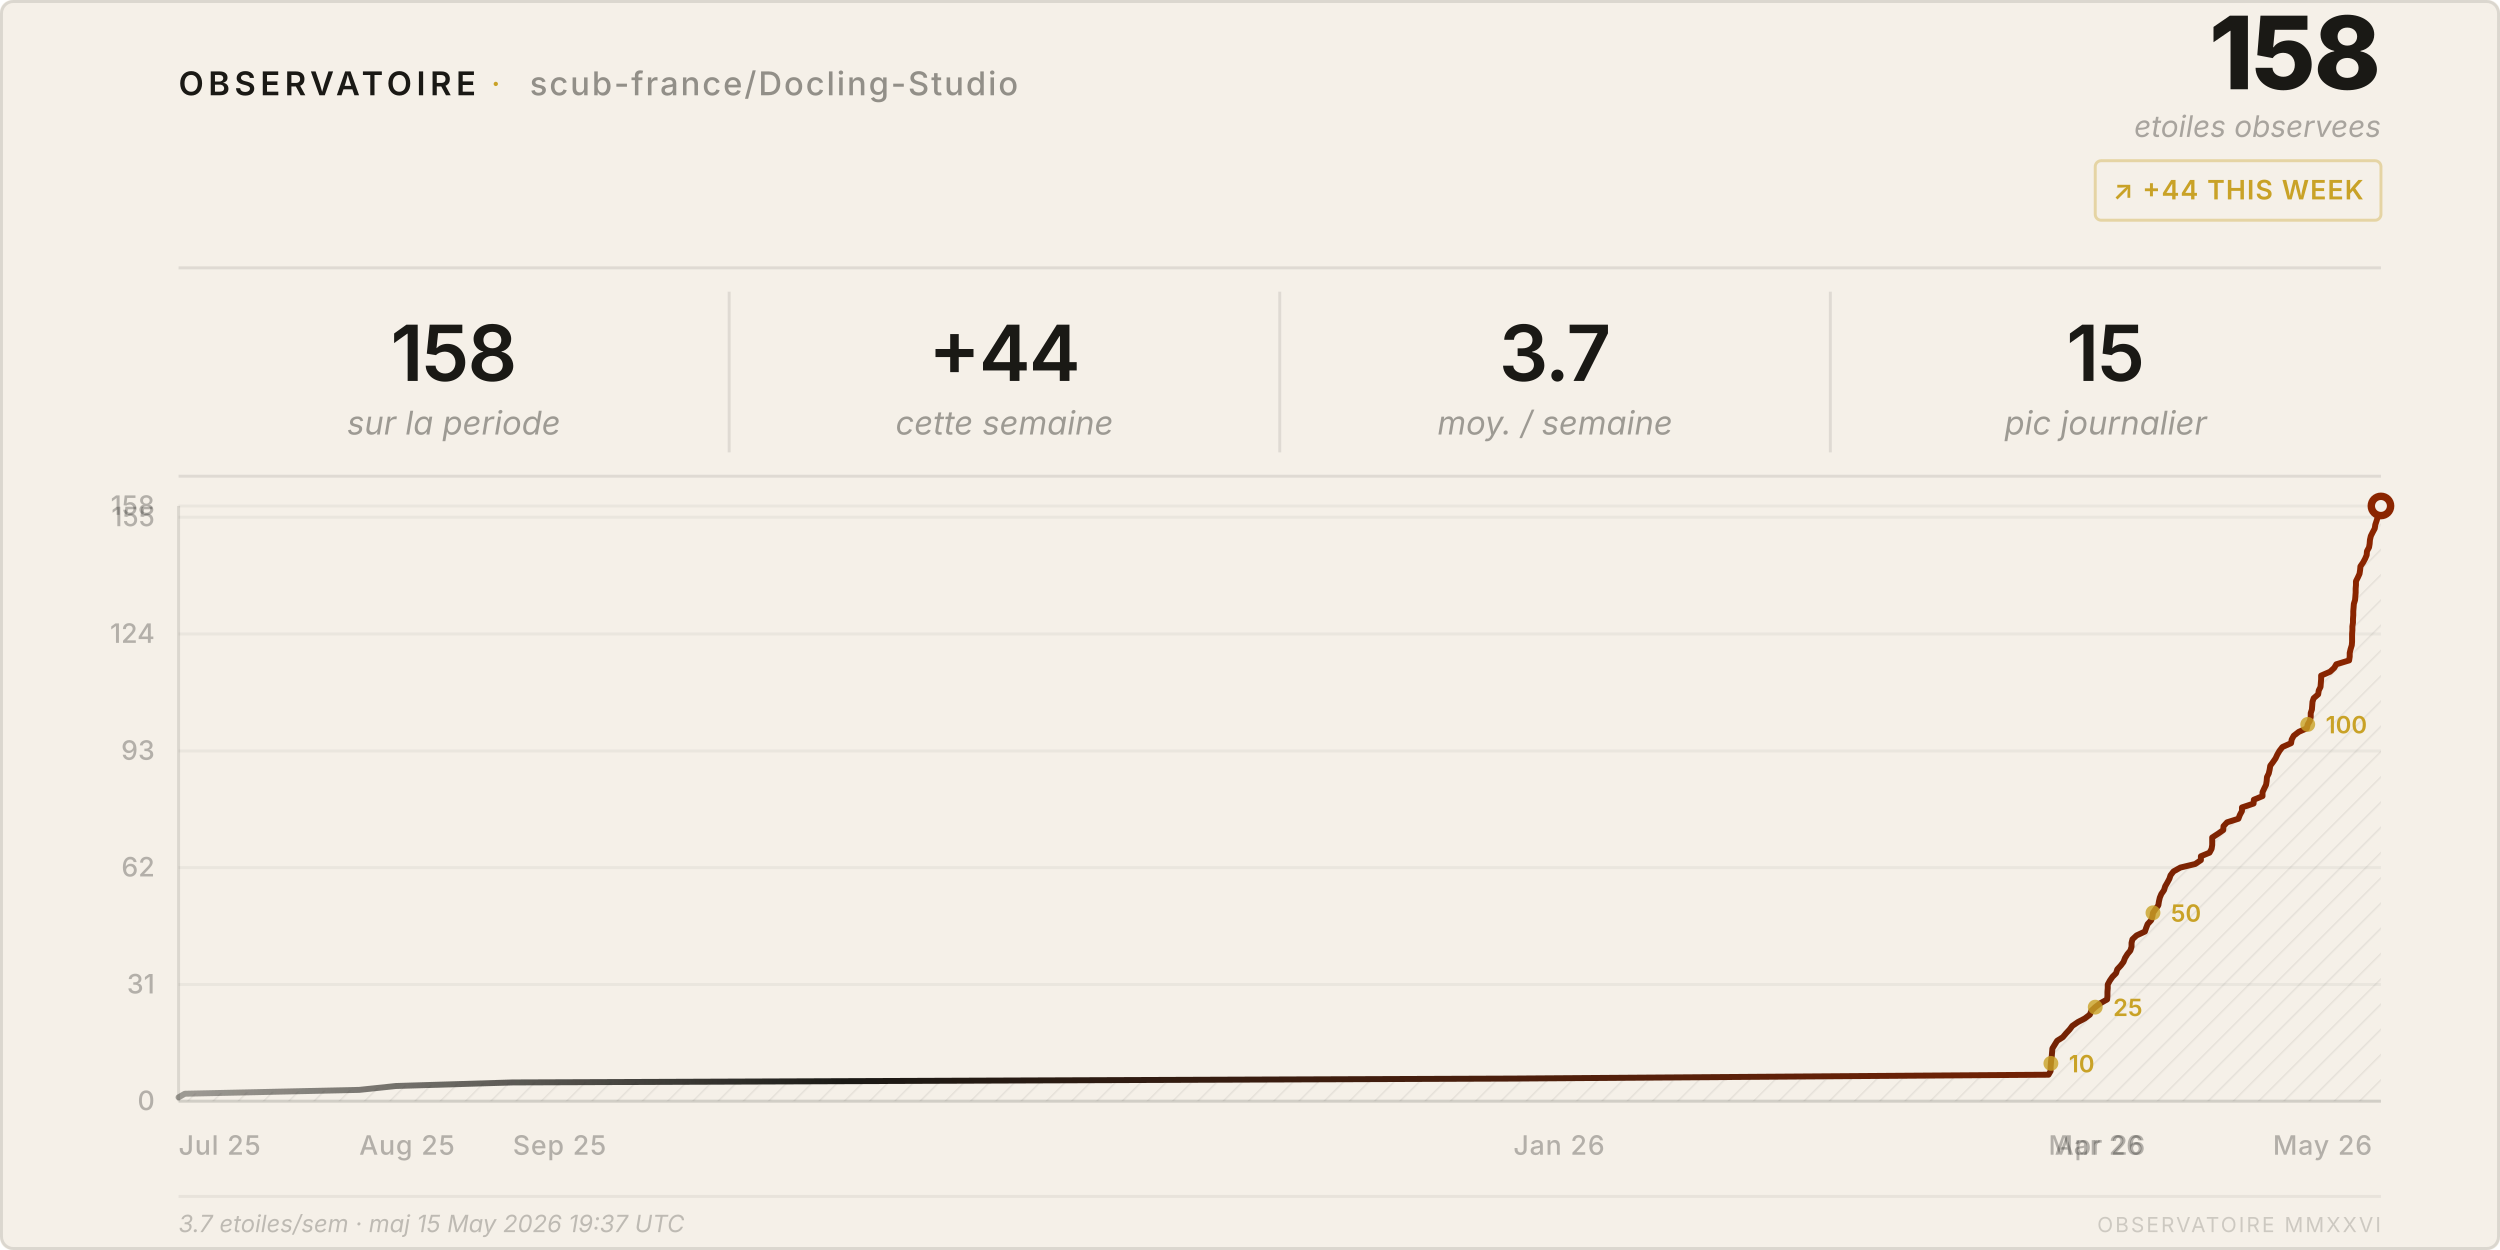
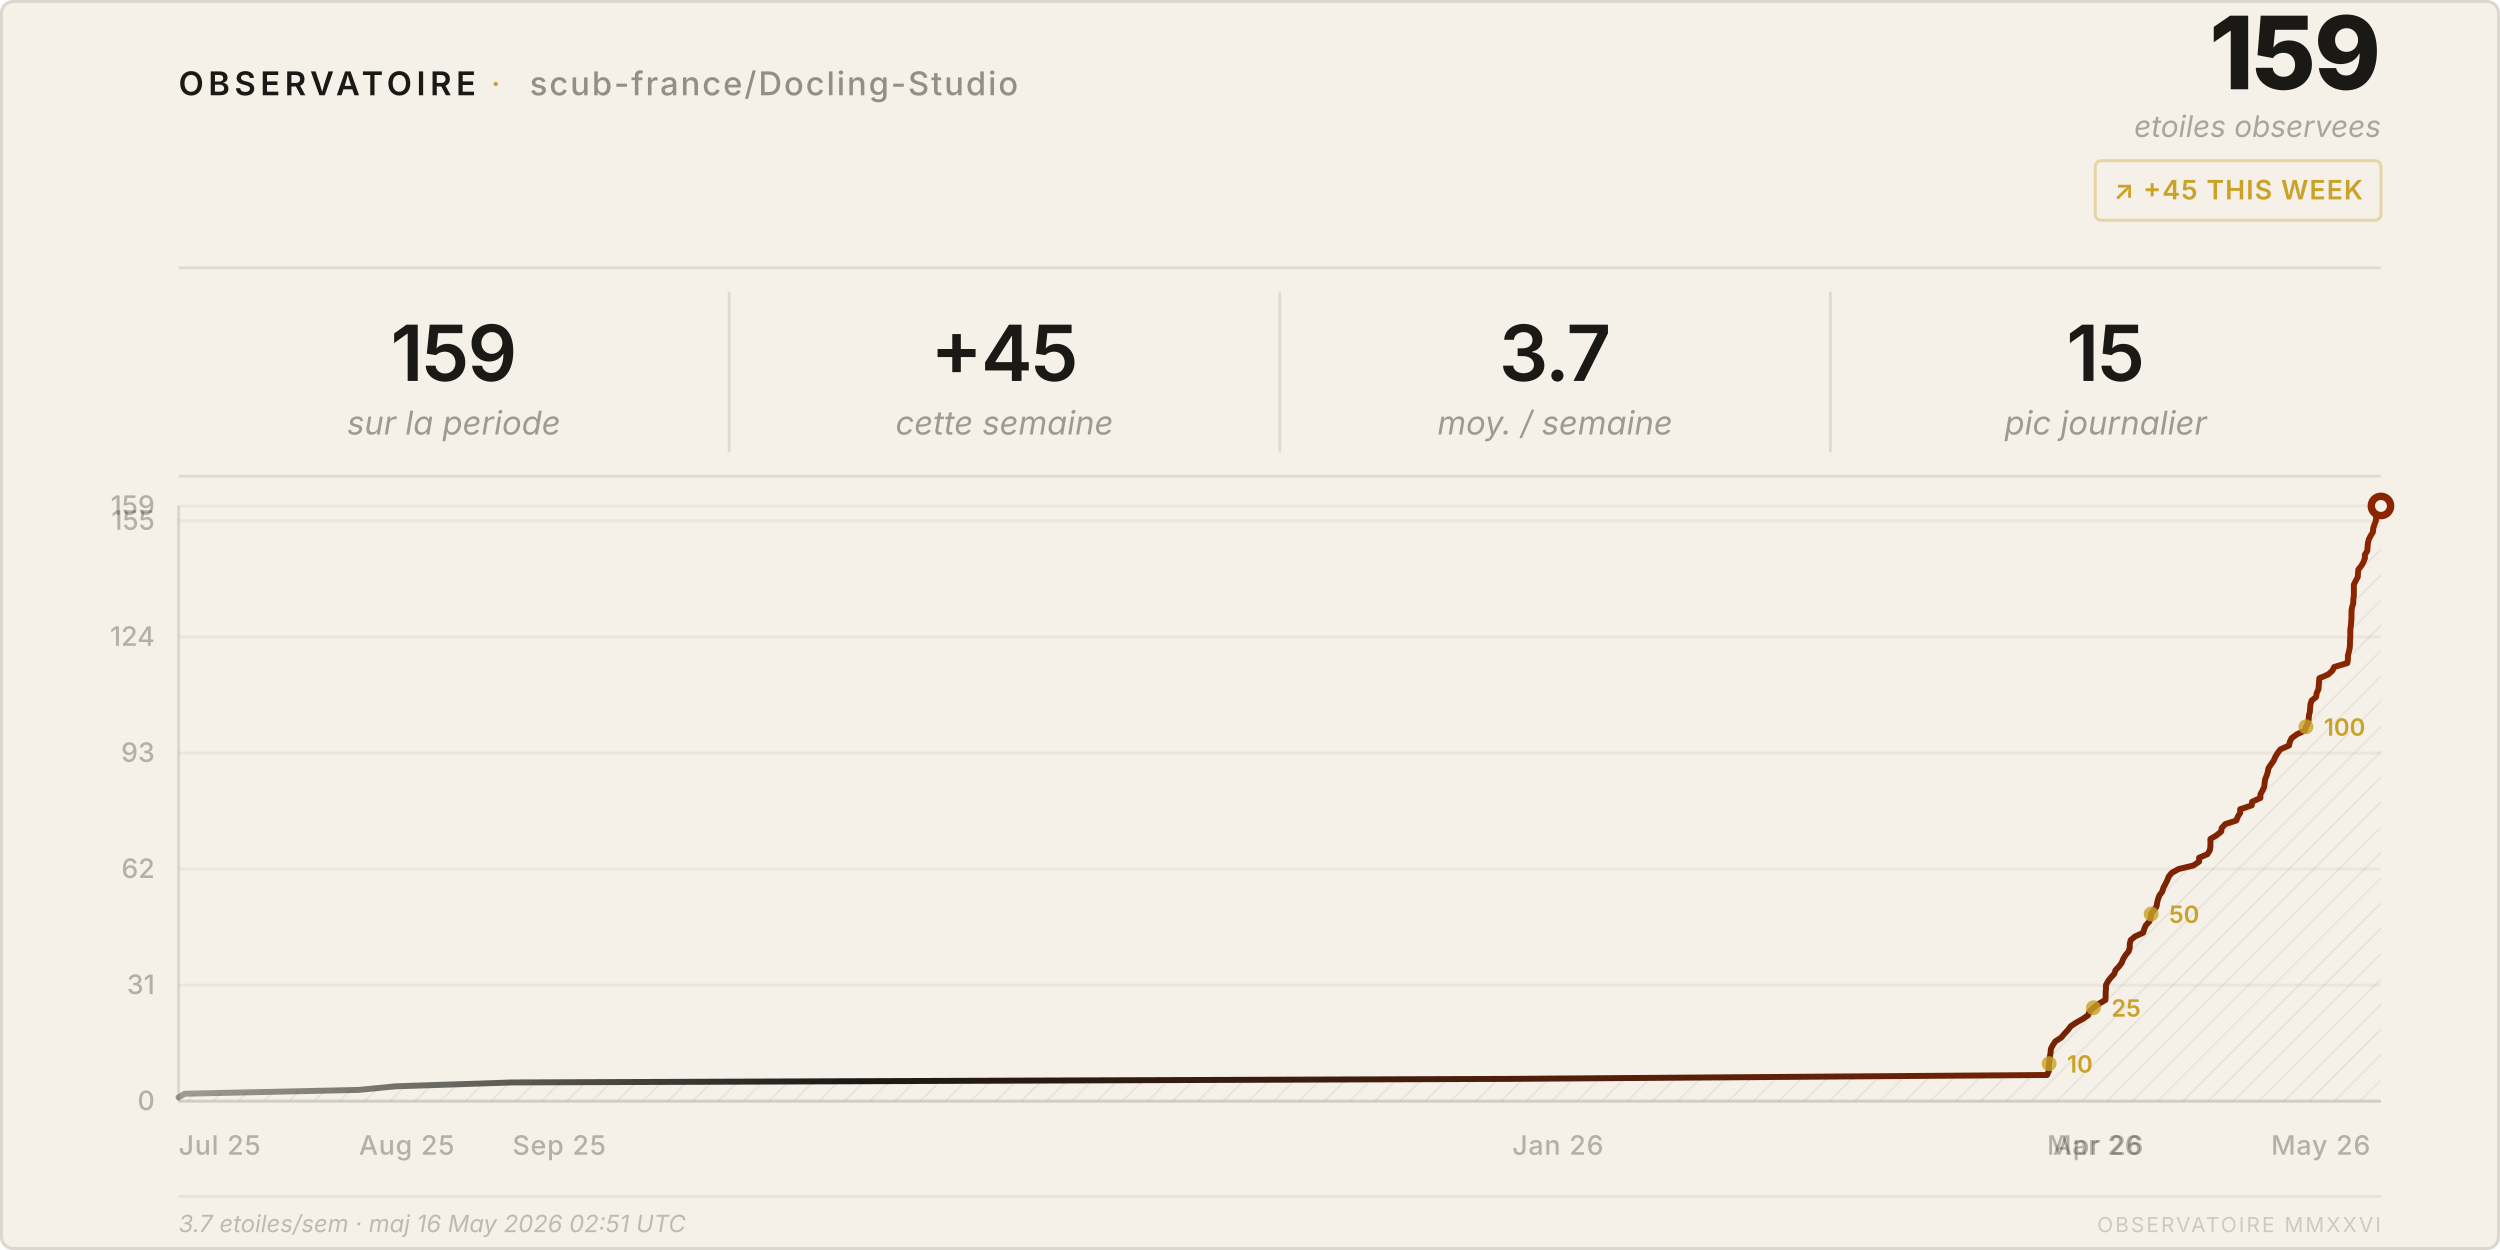
<svg xmlns="http://www.w3.org/2000/svg" viewBox="0 0 840 420" width="840" height="420">
  <style>
    text { font-family: system-ui, -apple-system, 'Segoe UI', sans-serif; }
  </style>
  <defs>
    <pattern id="h" patternUnits="userSpaceOnUse" width="6" height="6" patternTransform="rotate(45)">
      <line x1="0" y1="0" x2="0" y2="6" stroke="rgba(26,25,21,0.07)" stroke-width="1" />
    </pattern>
    <linearGradient id="lg" x1="0%" y1="0%" x2="100%" y2="0%">
      <stop offset="0%" stop-color="#1a1915" stop-opacity="0.4" />
      <stop offset="30%" stop-color="#1a1915" />
      <stop offset="100%" stop-color="#8b2500" />
    </linearGradient>
  </defs>
  <rect width="840" height="420" rx="4" fill="#f5f0e8" />
  <rect x=".5" y=".5" width="839" height="419" rx="4" fill="none" stroke="rgba(26,25,21,0.12)" />
  <text x="60" y="32" font-size="11" font-weight="600" letter-spacing="0.14em" fill="#1a1915">OBSERVATOIRE</text>
  <text x="165" y="32" font-size="11" fill="#c9a227" letter-spacing="0.08em">·</text>
  <text x="178" y="32" font-size="11" font-weight="500" letter-spacing="0.06em" fill="rgba(26,25,21,0.45)">scub-france/Docling-Studio</text>
-   <text x="800" y="30" font-size="34" font-weight="800" fill="#1a1915" text-anchor="end" letter-spacing="-0.02em">158</text>
+   <text x="800" y="30" font-size="34" font-weight="800" fill="#1a1915" text-anchor="end" letter-spacing="-0.02em">159</text>
  <text x="800" y="46" font-size="10" fill="rgba(26,25,21,0.35)" text-anchor="end" font-style="italic">etoiles observees</text>
  <rect x="704" y="54" width="96" height="20" rx="2" fill="none" stroke="rgba(201,162,39,0.35)" />
-   <text x="752" y="67" font-size="9" font-weight="600" fill="#c9a227" text-anchor="middle" letter-spacing="0.04em">↗ +44 THIS WEEK</text>
+   <text x="752" y="67" font-size="9" font-weight="600" fill="#c9a227" text-anchor="middle" letter-spacing="0.04em">↗ +45 THIS WEEK</text>
  <line x1="60" y1="90" x2="800" y2="90" stroke="rgba(26,25,21,0.1)" />
-   <text x="152.5" y="128" font-size="26" font-weight="600" fill="#1a1915" text-anchor="middle" letter-spacing="-0.02em">158</text>
+   <text x="152.5" y="128" font-size="26" font-weight="600" fill="#1a1915" text-anchor="middle" letter-spacing="-0.02em">159</text>
  <text x="152.5" y="146" font-size="11" fill="rgba(26,25,21,0.4)" text-anchor="middle" font-style="italic">sur la periode</text>
  <line x1="245.0" y1="98" x2="245.0" y2="152" stroke="rgba(26,25,21,0.1)" />
-   <text x="337.5" y="128" font-size="26" font-weight="600" fill="#1a1915" text-anchor="middle" letter-spacing="-0.02em">+44</text>
+   <text x="337.5" y="128" font-size="26" font-weight="600" fill="#1a1915" text-anchor="middle" letter-spacing="-0.02em">+45</text>
  <text x="337.5" y="146" font-size="11" fill="rgba(26,25,21,0.4)" text-anchor="middle" font-style="italic">cette semaine</text>
  <line x1="430.0" y1="98" x2="430.0" y2="152" stroke="rgba(26,25,21,0.1)" />
  <text x="522.5" y="128" font-size="26" font-weight="600" fill="#1a1915" text-anchor="middle" letter-spacing="-0.02em">3.7</text>
  <text x="522.5" y="146" font-size="11" fill="rgba(26,25,21,0.4)" text-anchor="middle" font-style="italic">moy. / semaine</text>
  <line x1="615.0" y1="98" x2="615.0" y2="152" stroke="rgba(26,25,21,0.1)" />
  <text x="707.5" y="128" font-size="26" font-weight="600" fill="#1a1915" text-anchor="middle" letter-spacing="-0.02em">15</text>
  <text x="707.5" y="146" font-size="11" fill="rgba(26,25,21,0.4)" text-anchor="middle" font-style="italic">pic journalier</text>
  <line x1="60" y1="160" x2="800" y2="160" stroke="rgba(26,25,21,0.1)" />
  <line x1="60" y1="370.0" x2="800" y2="370.0" stroke="rgba(26,25,21,0.05)" />
  <text x="52" y="373.0" font-size="9" fill="rgba(26,25,21,0.3)" text-anchor="end" font-weight="500">0</text>
-   <line x1="60" y1="330.8" x2="800" y2="330.8" stroke="rgba(26,25,21,0.05)" />
-   <text x="52" y="333.8" font-size="9" fill="rgba(26,25,21,0.3)" text-anchor="end" font-weight="500">31</text>
-   <line x1="60" y1="291.5" x2="800" y2="291.5" stroke="rgba(26,25,21,0.05)" />
-   <text x="52" y="294.5" font-size="9" fill="rgba(26,25,21,0.3)" text-anchor="end" font-weight="500">62</text>
-   <line x1="60" y1="252.3" x2="800" y2="252.3" stroke="rgba(26,25,21,0.05)" />
-   <text x="52" y="255.3" font-size="9" fill="rgba(26,25,21,0.3)" text-anchor="end" font-weight="500">93</text>
-   <line x1="60" y1="213.0" x2="800" y2="213.0" stroke="rgba(26,25,21,0.05)" />
-   <text x="52" y="216.0" font-size="9" fill="rgba(26,25,21,0.3)" text-anchor="end" font-weight="500">124</text>
-   <line x1="60" y1="173.8" x2="800" y2="173.8" stroke="rgba(26,25,21,0.05)" />
-   <text x="52" y="176.8" font-size="9" fill="rgba(26,25,21,0.3)" text-anchor="end" font-weight="500">155</text>
+   <line x1="60" y1="331.0" x2="800" y2="331.0" stroke="rgba(26,25,21,0.05)" />
+   <text x="52" y="334.0" font-size="9" fill="rgba(26,25,21,0.3)" text-anchor="end" font-weight="500">31</text>
+   <line x1="60" y1="292.0" x2="800" y2="292.0" stroke="rgba(26,25,21,0.05)" />
+   <text x="52" y="295.0" font-size="9" fill="rgba(26,25,21,0.3)" text-anchor="end" font-weight="500">62</text>
+   <line x1="60" y1="253.0" x2="800" y2="253.0" stroke="rgba(26,25,21,0.05)" />
+   <text x="52" y="256.0" font-size="9" fill="rgba(26,25,21,0.3)" text-anchor="end" font-weight="500">93</text>
+   <line x1="60" y1="214.0" x2="800" y2="214.0" stroke="rgba(26,25,21,0.05)" />
+   <text x="52" y="217.0" font-size="9" fill="rgba(26,25,21,0.3)" text-anchor="end" font-weight="500">124</text>
+   <line x1="60" y1="175.0" x2="800" y2="175.0" stroke="rgba(26,25,21,0.05)" />
+   <text x="52" y="178.0" font-size="9" fill="rgba(26,25,21,0.3)" text-anchor="end" font-weight="500">155</text>
  <line x1="60" y1="170.0" x2="800" y2="170.0" stroke="rgba(26,25,21,0.05)" />
-   <text x="52" y="173.0" font-size="9" fill="rgba(26,25,21,0.3)" text-anchor="end" font-weight="500">158</text>
+   <text x="52" y="173.0" font-size="9" fill="rgba(26,25,21,0.3)" text-anchor="end" font-weight="500">159</text>
  <text x="60.0" y="388" font-size="9" fill="rgba(26,25,21,0.3)" font-weight="500" letter-spacing="0.03em">Jul 25</text>
-   <text x="120.7" y="388" font-size="9" fill="rgba(26,25,21,0.3)" font-weight="500" letter-spacing="0.03em">Aug 25</text>
-   <text x="172.3" y="388" font-size="9" fill="rgba(26,25,21,0.3)" font-weight="500" letter-spacing="0.03em">Sep 25</text>
-   <text x="508.5" y="388" font-size="9" fill="rgba(26,25,21,0.3)" font-weight="500" letter-spacing="0.03em">Jan 26</text>
-   <text x="688.3" y="388" font-size="9" fill="rgba(26,25,21,0.3)" font-weight="500" letter-spacing="0.03em">Mar 26</text>
-   <text x="690.4" y="388" font-size="9" fill="rgba(26,25,21,0.3)" font-weight="500" letter-spacing="0.03em">Apr 26</text>
-   <text x="763.7" y="388" font-size="9" fill="rgba(26,25,21,0.3)" font-weight="500" letter-spacing="0.03em">May 26</text>
+   <text x="120.6" y="388" font-size="9" fill="rgba(26,25,21,0.3)" font-weight="500" letter-spacing="0.03em">Aug 25</text>
+   <text x="172.2" y="388" font-size="9" fill="rgba(26,25,21,0.3)" font-weight="500" letter-spacing="0.03em">Sep 25</text>
+   <text x="508.1" y="388" font-size="9" fill="rgba(26,25,21,0.3)" font-weight="500" letter-spacing="0.03em">Jan 26</text>
+   <text x="687.8" y="388" font-size="9" fill="rgba(26,25,21,0.3)" font-weight="500" letter-spacing="0.03em">Mar 26</text>
+   <text x="689.8" y="388" font-size="9" fill="rgba(26,25,21,0.3)" font-weight="500" letter-spacing="0.03em">Apr 26</text>
+   <text x="763.1" y="388" font-size="9" fill="rgba(26,25,21,0.3)" font-weight="500" letter-spacing="0.03em">May 26</text>
  <line x1="60" y1="170" x2="60" y2="370" stroke="rgba(26,25,21,0.12)" />
  <line x1="60" y1="370" x2="800" y2="370" stroke="rgba(26,25,21,0.12)" />
-   <path d="M 60.0,370 L 60.0,368.7 L 62.1,367.5 L 120.7,366.2 L 133.0,364.9 L 172.3,363.7 L 508.5,362.4 L 688.3,361.1 L 689.0,359.9 L 689.0,358.6 L 689.1,357.3 L 689.2,356.1 L 689.4,354.8 L 689.5,353.5 L 689.6,352.3 L 690.4,351.0 L 691.2,349.7 L 693.1,348.5 L 694.2,347.2 L 695.4,345.9 L 696.3,344.7 L 698.2,343.4 L 700.5,342.2 L 702.2,340.9 L 702.7,339.6 L 704.0,338.4 L 705.7,337.1 L 708.0,335.8 L 708.1,334.6 L 708.1,333.3 L 708.2,332.0 L 708.2,330.8 L 708.9,329.5 L 709.8,328.2 L 711.0,327.0 L 711.4,325.7 L 712.6,324.4 L 713.5,323.2 L 714.0,321.9 L 714.8,320.6 L 715.8,319.4 L 716.2,318.1 L 716.2,316.8 L 716.5,315.6 L 717.9,314.3 L 720.7,313.0 L 721.1,311.8 L 721.6,310.5 L 722.8,309.2 L 723.2,308.0 L 723.4,306.7 L 724.3,305.4 L 725.2,304.2 L 725.4,302.9 L 725.7,301.6 L 726.2,300.4 L 727.1,299.1 L 727.5,297.8 L 728.2,296.6 L 728.9,295.3 L 729.3,294.1 L 730.3,292.8 L 732.6,291.5 L 737.6,290.3 L 739.5,289.0 L 739.5,287.7 L 742.4,286.5 L 743.1,285.2 L 743.3,283.9 L 743.3,282.7 L 743.3,281.4 L 745.3,280.1 L 747.0,278.9 L 747.1,277.6 L 748.3,276.3 L 752.1,275.1 L 752.6,273.8 L 753.3,272.5 L 753.3,271.3 L 757.2,270.0 L 757.3,268.7 L 760.2,267.5 L 760.2,266.2 L 760.8,264.9 L 761.4,263.7 L 761.6,262.4 L 761.7,261.1 L 762.3,259.9 L 762.6,258.6 L 762.8,257.3 L 763.7,256.1 L 764.6,254.8 L 765.2,253.5 L 765.9,252.3 L 766.9,251.0 L 769.8,249.7 L 770.0,248.5 L 770.7,247.2 L 772.4,245.9 L 775.1,244.7 L 775.4,243.4 L 776.1,242.2 L 776.4,240.9 L 776.4,239.6 L 776.8,238.4 L 776.9,237.1 L 777.0,235.8 L 777.4,234.6 L 778.9,233.3 L 779.1,232.0 L 779.7,230.8 L 779.8,229.5 L 779.9,228.2 L 779.9,227.0 L 782.9,225.7 L 784.3,224.4 L 785.0,223.2 L 789.3,221.9 L 789.5,220.6 L 789.5,219.4 L 789.8,218.1 L 790.2,216.8 L 790.3,215.6 L 790.3,214.3 L 790.3,213.0 L 790.4,211.8 L 790.4,210.5 L 790.6,209.2 L 790.6,208.0 L 790.7,206.7 L 790.7,205.4 L 790.8,204.2 L 790.9,202.9 L 791.3,201.6 L 791.4,200.4 L 791.5,199.1 L 791.5,197.8 L 791.6,196.6 L 791.6,195.3 L 792.2,194.1 L 792.8,192.8 L 793.0,191.5 L 793.1,190.3 L 794.0,189.0 L 794.7,187.7 L 795.2,186.5 L 795.3,185.2 L 796.0,183.9 L 796.2,182.7 L 796.3,181.4 L 796.6,180.1 L 797.2,178.9 L 797.9,177.6 L 798.1,176.3 L 798.5,175.1 L 798.9,173.8 L 799.0,172.5 L 799.3,171.3 L 800.0,170.0 L 800.0,370 Z" fill="url(#h)" />
-   <polyline points="60.0,368.7 62.1,367.5 120.7,366.2 133.0,364.9 172.3,363.7 508.5,362.4 688.3,361.1 689.0,359.9 689.0,358.6 689.1,357.3 689.2,356.1 689.4,354.8 689.5,353.5 689.6,352.3 690.4,351.0 691.2,349.7 693.1,348.5 694.2,347.2 695.4,345.9 696.3,344.7 698.2,343.4 700.5,342.2 702.2,340.9 702.7,339.6 704.0,338.4 705.7,337.1 708.0,335.8 708.1,334.6 708.1,333.3 708.2,332.0 708.2,330.8 708.9,329.5 709.8,328.2 711.0,327.0 711.4,325.7 712.6,324.4 713.5,323.2 714.0,321.9 714.8,320.6 715.8,319.4 716.2,318.1 716.2,316.8 716.5,315.6 717.9,314.3 720.7,313.0 721.1,311.8 721.6,310.5 722.8,309.2 723.2,308.0 723.4,306.7 724.3,305.4 725.2,304.2 725.4,302.9 725.7,301.6 726.2,300.4 727.1,299.1 727.5,297.8 728.2,296.6 728.9,295.3 729.3,294.1 730.3,292.8 732.6,291.5 737.6,290.3 739.5,289.0 739.5,287.7 742.4,286.5 743.1,285.2 743.3,283.9 743.3,282.7 743.3,281.4 745.3,280.1 747.0,278.9 747.1,277.6 748.3,276.3 752.1,275.1 752.6,273.8 753.3,272.5 753.3,271.3 757.2,270.0 757.3,268.7 760.2,267.5 760.2,266.2 760.8,264.9 761.4,263.7 761.6,262.4 761.7,261.1 762.3,259.9 762.6,258.6 762.8,257.3 763.7,256.1 764.6,254.8 765.2,253.5 765.9,252.3 766.9,251.0 769.8,249.7 770.0,248.5 770.7,247.2 772.4,245.9 775.1,244.7 775.4,243.4 776.1,242.2 776.4,240.9 776.4,239.6 776.8,238.4 776.9,237.1 777.0,235.8 777.4,234.6 778.9,233.3 779.1,232.0 779.7,230.8 779.8,229.5 779.9,228.2 779.9,227.0 782.9,225.7 784.3,224.4 785.0,223.2 789.3,221.9 789.5,220.6 789.5,219.4 789.8,218.1 790.2,216.8 790.3,215.6 790.3,214.3 790.3,213.0 790.4,211.8 790.4,210.5 790.6,209.2 790.6,208.0 790.7,206.7 790.7,205.4 790.8,204.2 790.9,202.9 791.3,201.6 791.4,200.4 791.5,199.1 791.5,197.8 791.6,196.6 791.6,195.3 792.2,194.1 792.8,192.8 793.0,191.5 793.1,190.3 794.0,189.0 794.7,187.7 795.2,186.5 795.3,185.2 796.0,183.9 796.2,182.7 796.3,181.4 796.6,180.1 797.2,178.9 797.9,177.6 798.1,176.3 798.5,175.1 798.9,173.8 799.0,172.5 799.3,171.3 800.0,170.0" fill="none" stroke="url(#lg)" stroke-width="2" stroke-linejoin="round" stroke-linecap="round" />
+   <path d="M 60.0,370 L 60.0,368.7 L 62.1,367.5 L 120.6,366.2 L 132.9,365.0 L 172.2,363.7 L 508.1,362.5 L 687.8,361.2 L 688.4,359.9 L 688.4,358.7 L 688.5,357.4 L 688.6,356.2 L 688.8,354.9 L 689.0,353.6 L 689.1,352.4 L 689.8,351.1 L 690.6,349.9 L 692.6,348.6 L 693.6,347.4 L 694.8,346.1 L 695.8,344.8 L 697.6,343.6 L 699.9,342.3 L 701.6,341.1 L 702.1,339.8 L 703.4,338.6 L 705.1,337.3 L 707.4,336.0 L 707.5,334.8 L 707.5,333.5 L 707.6,332.3 L 707.6,331.0 L 708.3,329.7 L 709.2,328.5 L 710.4,327.2 L 710.8,326.0 L 712.0,324.7 L 712.9,323.5 L 713.4,322.2 L 714.2,320.9 L 715.2,319.7 L 715.6,318.4 L 715.6,317.2 L 715.9,315.9 L 717.3,314.7 L 720.1,313.4 L 720.5,312.1 L 721.0,310.9 L 722.2,309.6 L 722.6,308.4 L 722.8,307.1 L 723.7,305.8 L 724.6,304.6 L 724.8,303.3 L 725.1,302.1 L 725.6,300.8 L 726.5,299.6 L 726.9,298.3 L 727.6,297.0 L 728.2,295.8 L 728.7,294.5 L 729.7,293.3 L 732.0,292.0 L 737.0,290.8 L 738.9,289.5 L 738.9,288.2 L 741.7,287.0 L 742.5,285.7 L 742.7,284.5 L 742.7,283.2 L 742.7,281.9 L 744.7,280.7 L 746.3,279.4 L 746.5,278.2 L 747.7,276.9 L 751.4,275.7 L 751.9,274.4 L 752.7,273.1 L 752.7,271.9 L 756.6,270.6 L 756.7,269.4 L 759.5,268.1 L 759.5,266.9 L 760.2,265.6 L 760.8,264.3 L 760.9,263.1 L 761.1,261.8 L 761.6,260.6 L 762.0,259.3 L 762.2,258.1 L 763.1,256.8 L 764.0,255.5 L 764.5,254.3 L 765.3,253.0 L 766.2,251.8 L 769.1,250.5 L 769.4,249.2 L 770.0,248.0 L 771.8,246.7 L 774.4,245.5 L 774.8,244.2 L 775.5,243.0 L 775.7,241.7 L 775.8,240.4 L 776.1,239.2 L 776.2,237.9 L 776.3,236.7 L 776.7,235.4 L 778.2,234.2 L 778.4,232.9 L 779.0,231.6 L 779.1,230.4 L 779.2,229.1 L 779.3,227.9 L 782.3,226.6 L 783.7,225.3 L 784.3,224.1 L 788.7,222.8 L 788.9,221.6 L 788.9,220.3 L 789.2,219.1 L 789.5,217.8 L 789.6,216.5 L 789.6,215.3 L 789.7,214.0 L 789.7,212.8 L 789.7,211.5 L 789.9,210.3 L 790.0,209.0 L 790.1,207.7 L 790.1,206.5 L 790.1,205.2 L 790.3,204.0 L 790.7,202.7 L 790.7,201.4 L 790.9,200.2 L 790.9,198.9 L 790.9,197.7 L 790.9,196.4 L 791.5,195.2 L 792.2,193.9 L 792.3,192.6 L 792.4,191.4 L 793.4,190.1 L 794.1,188.9 L 794.6,187.6 L 794.6,186.4 L 795.4,185.1 L 795.5,183.8 L 795.6,182.6 L 795.9,181.3 L 796.5,180.1 L 797.3,178.8 L 797.4,177.5 L 797.8,176.3 L 798.3,175.0 L 798.4,173.8 L 798.6,172.5 L 799.3,171.3 L 800.0,170.0 L 800.0,370 Z" fill="url(#h)" />
+   <polyline points="60.0,368.7 62.1,367.5 120.6,366.2 132.9,365.0 172.2,363.7 508.1,362.5 687.8,361.2 688.4,359.9 688.4,358.7 688.5,357.4 688.6,356.2 688.8,354.9 689.0,353.6 689.1,352.4 689.8,351.1 690.6,349.9 692.6,348.6 693.6,347.4 694.8,346.1 695.8,344.8 697.6,343.6 699.9,342.3 701.6,341.1 702.1,339.8 703.4,338.6 705.1,337.3 707.4,336.0 707.5,334.8 707.5,333.5 707.6,332.3 707.6,331.0 708.3,329.7 709.2,328.5 710.4,327.2 710.8,326.0 712.0,324.7 712.9,323.5 713.4,322.2 714.2,320.9 715.2,319.7 715.6,318.4 715.6,317.2 715.9,315.9 717.3,314.7 720.1,313.4 720.5,312.1 721.0,310.9 722.2,309.6 722.6,308.4 722.8,307.1 723.7,305.8 724.6,304.6 724.8,303.3 725.1,302.1 725.6,300.8 726.5,299.6 726.9,298.3 727.6,297.0 728.2,295.8 728.7,294.5 729.7,293.3 732.0,292.0 737.0,290.8 738.9,289.5 738.9,288.2 741.7,287.0 742.5,285.7 742.7,284.5 742.7,283.2 742.7,281.9 744.7,280.7 746.3,279.4 746.5,278.2 747.7,276.9 751.4,275.7 751.9,274.4 752.7,273.1 752.7,271.9 756.6,270.6 756.7,269.4 759.5,268.1 759.5,266.9 760.2,265.6 760.8,264.3 760.9,263.1 761.1,261.8 761.6,260.6 762.0,259.3 762.2,258.1 763.1,256.8 764.0,255.5 764.5,254.3 765.3,253.0 766.2,251.8 769.1,250.5 769.4,249.2 770.0,248.0 771.8,246.7 774.4,245.5 774.8,244.2 775.5,243.0 775.7,241.7 775.8,240.4 776.1,239.2 776.2,237.9 776.3,236.7 776.7,235.4 778.2,234.2 778.4,232.9 779.0,231.6 779.1,230.4 779.2,229.1 779.3,227.9 782.3,226.6 783.7,225.3 784.3,224.1 788.7,222.8 788.9,221.6 788.9,220.3 789.2,219.1 789.5,217.8 789.6,216.5 789.6,215.3 789.7,214.0 789.7,212.8 789.7,211.5 789.9,210.3 790.0,209.0 790.1,207.7 790.1,206.5 790.1,205.2 790.3,204.0 790.7,202.7 790.7,201.4 790.9,200.2 790.9,198.9 790.9,197.7 790.9,196.4 791.5,195.2 792.2,193.9 792.3,192.6 792.4,191.4 793.4,190.1 794.1,188.9 794.6,187.6 794.6,186.4 795.4,185.1 795.5,183.8 795.6,182.6 795.9,181.3 796.5,180.1 797.3,178.8 797.4,177.5 797.8,176.3 798.3,175.0 798.4,173.8 798.6,172.5 799.3,171.3 800.0,170.0" fill="none" stroke="url(#lg)" stroke-width="2" stroke-linejoin="round" stroke-linecap="round" />
  <circle cx="800.0" cy="170.0" r="4.5" fill="#8b2500" />
  <circle cx="800.0" cy="170.0" r="2" fill="#f5f0e8" />
-   <circle cx="689.1" cy="357.3" r="2.5" fill="#c9a227" opacity="0.8" />
-   <text x="695.1" y="360.3" font-size="8" fill="#c9a227" font-weight="600">10</text>
-   <circle cx="704.0" cy="338.4" r="2.5" fill="#c9a227" opacity="0.8" />
-   <text x="710.0" y="341.4" font-size="8" fill="#c9a227" font-weight="600">25</text>
-   <circle cx="723.4" cy="306.7" r="2.5" fill="#c9a227" opacity="0.8" />
-   <text x="729.4" y="309.7" font-size="8" fill="#c9a227" font-weight="600">50</text>
-   <circle cx="775.4" cy="243.4" r="2.5" fill="#c9a227" opacity="0.8" />
-   <text x="781.4" y="246.4" font-size="8" fill="#c9a227" font-weight="600">100</text>
+   <circle cx="688.5" cy="357.4" r="2.5" fill="#c9a227" opacity="0.8" />
+   <text x="694.5" y="360.4" font-size="8" fill="#c9a227" font-weight="600">10</text>
+   <circle cx="703.4" cy="338.6" r="2.5" fill="#c9a227" opacity="0.8" />
+   <text x="709.4" y="341.6" font-size="8" fill="#c9a227" font-weight="600">25</text>
+   <circle cx="722.8" cy="307.1" r="2.5" fill="#c9a227" opacity="0.8" />
+   <text x="728.8" y="310.1" font-size="8" fill="#c9a227" font-weight="600">50</text>
+   <circle cx="774.8" cy="244.2" r="2.5" fill="#c9a227" opacity="0.8" />
+   <text x="780.8" y="247.2" font-size="8" fill="#c9a227" font-weight="600">100</text>
  <line x1="60" y1="402" x2="800" y2="402" stroke="rgba(26,25,21,0.06)" />
-   <text x="60" y="414" font-size="8" fill="rgba(26,25,21,0.25)" font-style="italic">3.7 etoiles/sem · maj 15 May 2026 19:37 UTC</text>
+   <text x="60" y="414" font-size="8" fill="rgba(26,25,21,0.25)" font-style="italic">3.7 etoiles/sem · maj 16 May 2026 02:51 UTC</text>
  <text x="800" y="414" font-size="7" fill="rgba(26,25,21,0.18)" text-anchor="end" letter-spacing="0.1em">OBSERVATOIRE MMXXVI</text>
</svg>
